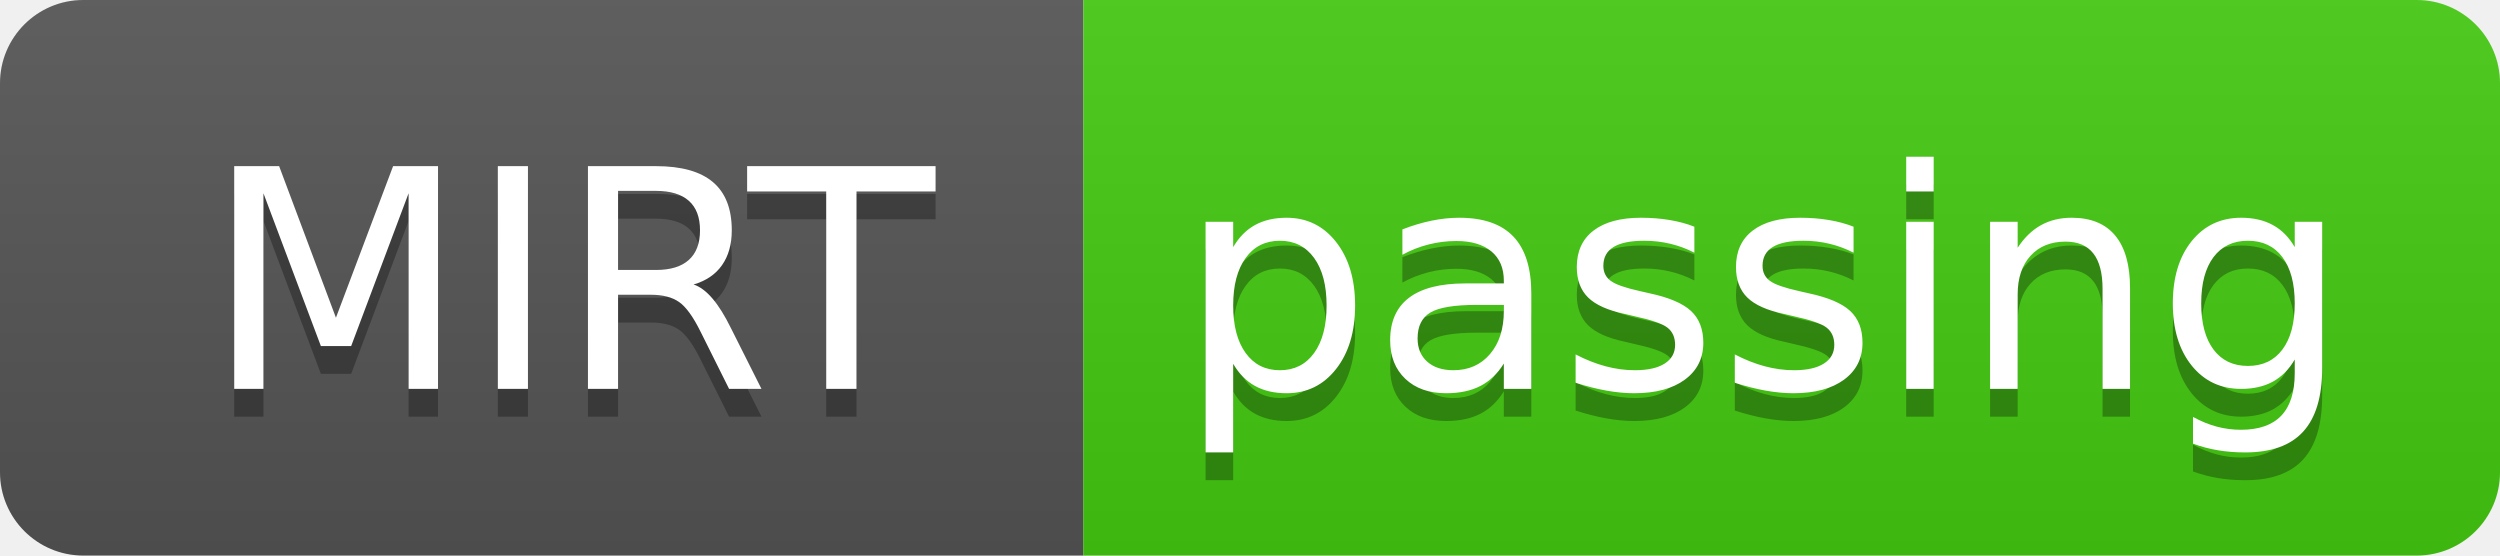
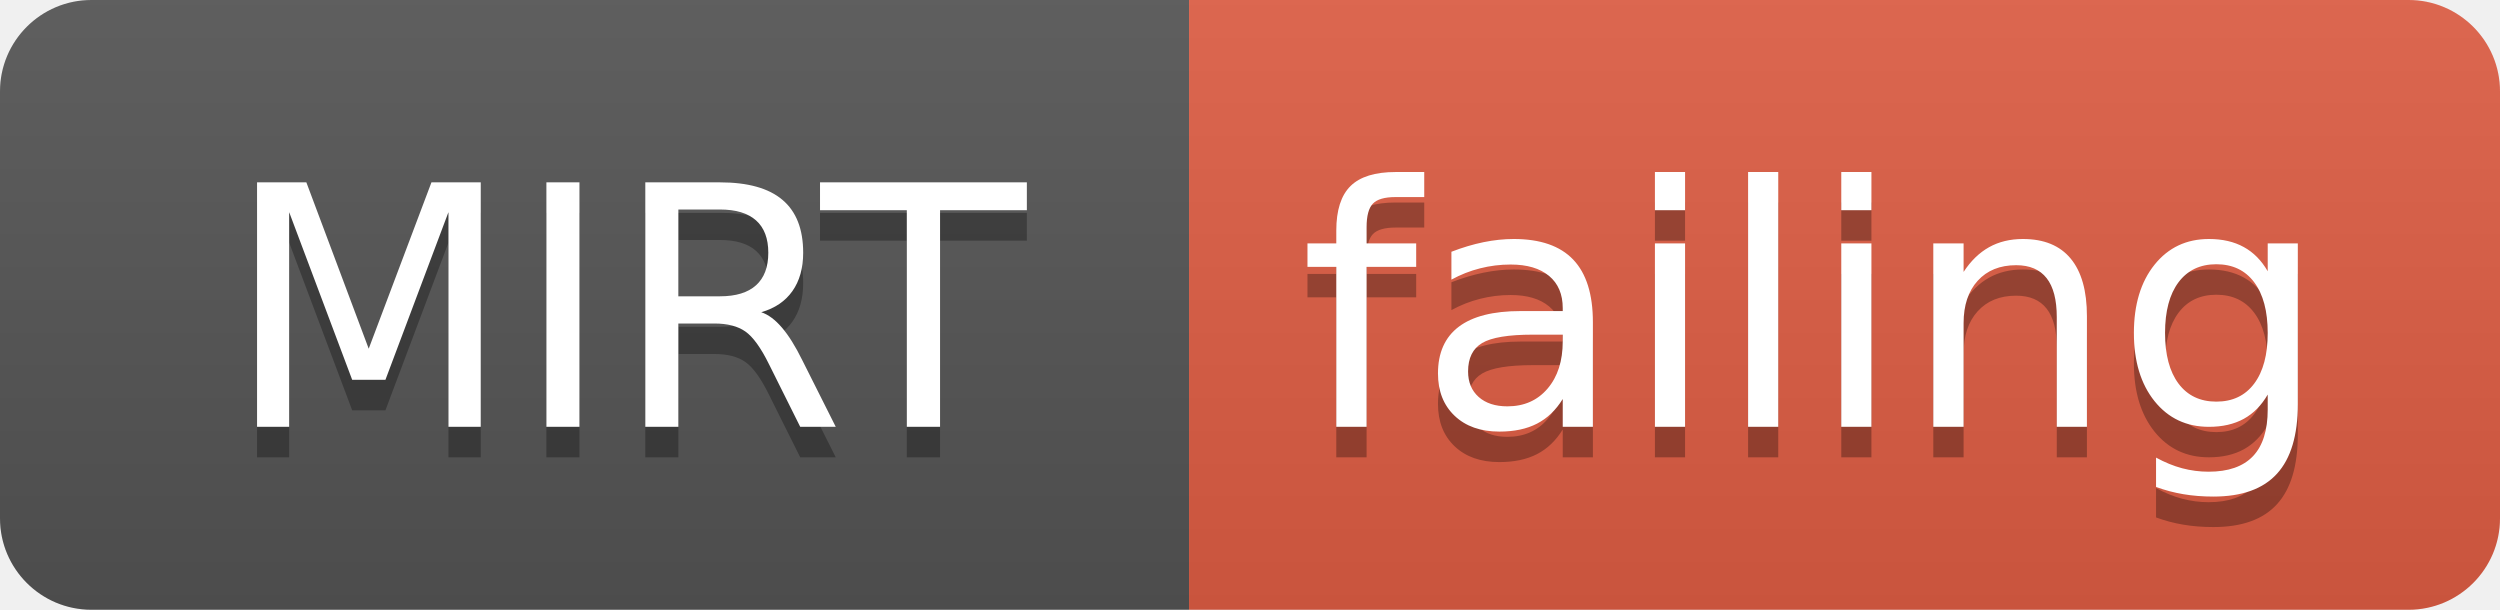
- <svg xmlns="http://www.w3.org/2000/svg" width="90" height="20">
+ <svg xmlns="http://www.w3.org/2000/svg" width="82" height="20">
  <linearGradient id="smooth" x2="0" y2="100%">
    <stop offset="0" stop-color="#bbb" stop-opacity=".1" />
    <stop offset="1" stop-opacity=".1" />
  </linearGradient>
  <clipPath id="round">
-     <rect width="90" height="20" rx="3" fill="#fff" />
+     <rect width="82" height="20" rx="3" fill="#fff" />
  </clipPath>
  <g clip-path="url(#round)">
    <rect width="39" height="20" fill="#555" />
-     <rect x="39" width="51" height="20" fill="#4c1" />
-     <rect width="90" height="20" fill="url(#smooth)" />
+     <rect x="39" width="43" height="20" fill="#e05d44" />
+     <rect width="82" height="20" fill="url(#smooth)" />
  </g>
  <g fill="#fff" text-anchor="middle" font-family="DejaVu Sans,Verdana,Geneva,sans-serif" font-size="110">
    <text x="205" y="150" fill="#010101" fill-opacity=".3" transform="scale(0.1)" textLength="290" lengthAdjust="spacing">MIRT</text>
    <text x="205" y="140" transform="scale(0.1)" textLength="290" lengthAdjust="spacing">MIRT</text>
-     <text x="635" y="150" fill="#010101" fill-opacity=".3" transform="scale(0.1)" textLength="410" lengthAdjust="spacing">passing</text>
-     <text x="635" y="140" transform="scale(0.1)" textLength="410" lengthAdjust="spacing">passing</text>
+     <text x="595" y="150" fill="#010101" fill-opacity=".3" transform="scale(0.1)" textLength="330" lengthAdjust="spacing">failing</text>
+     <text x="595" y="140" transform="scale(0.1)" textLength="330" lengthAdjust="spacing">failing</text>
  </g>
</svg>
